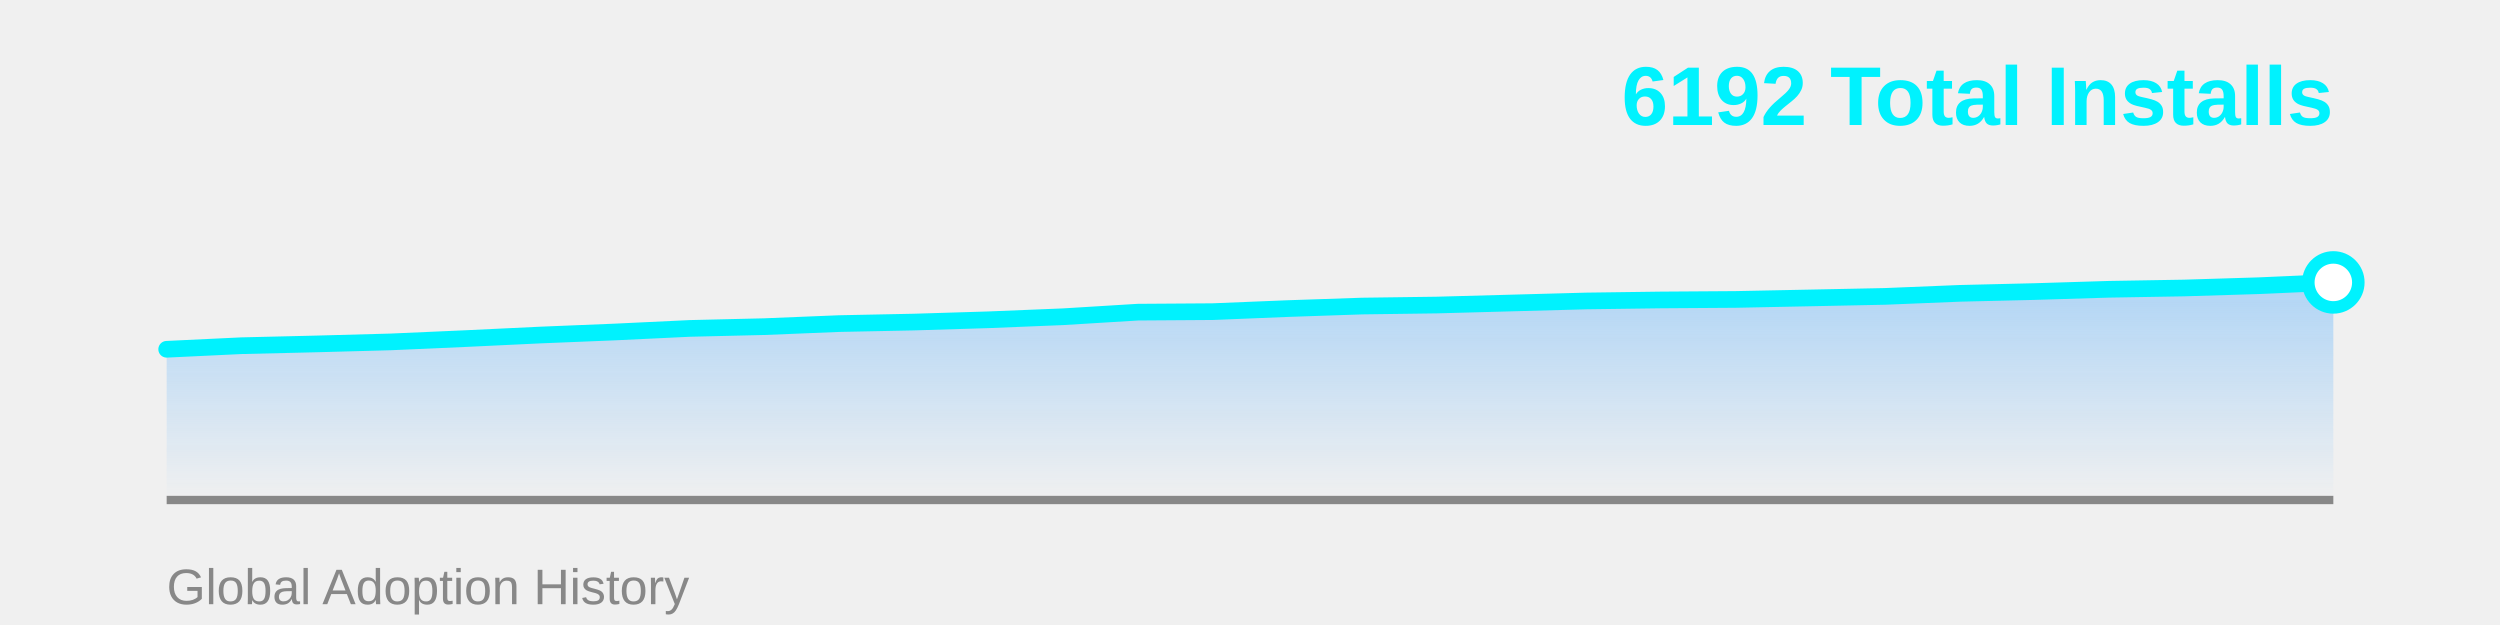
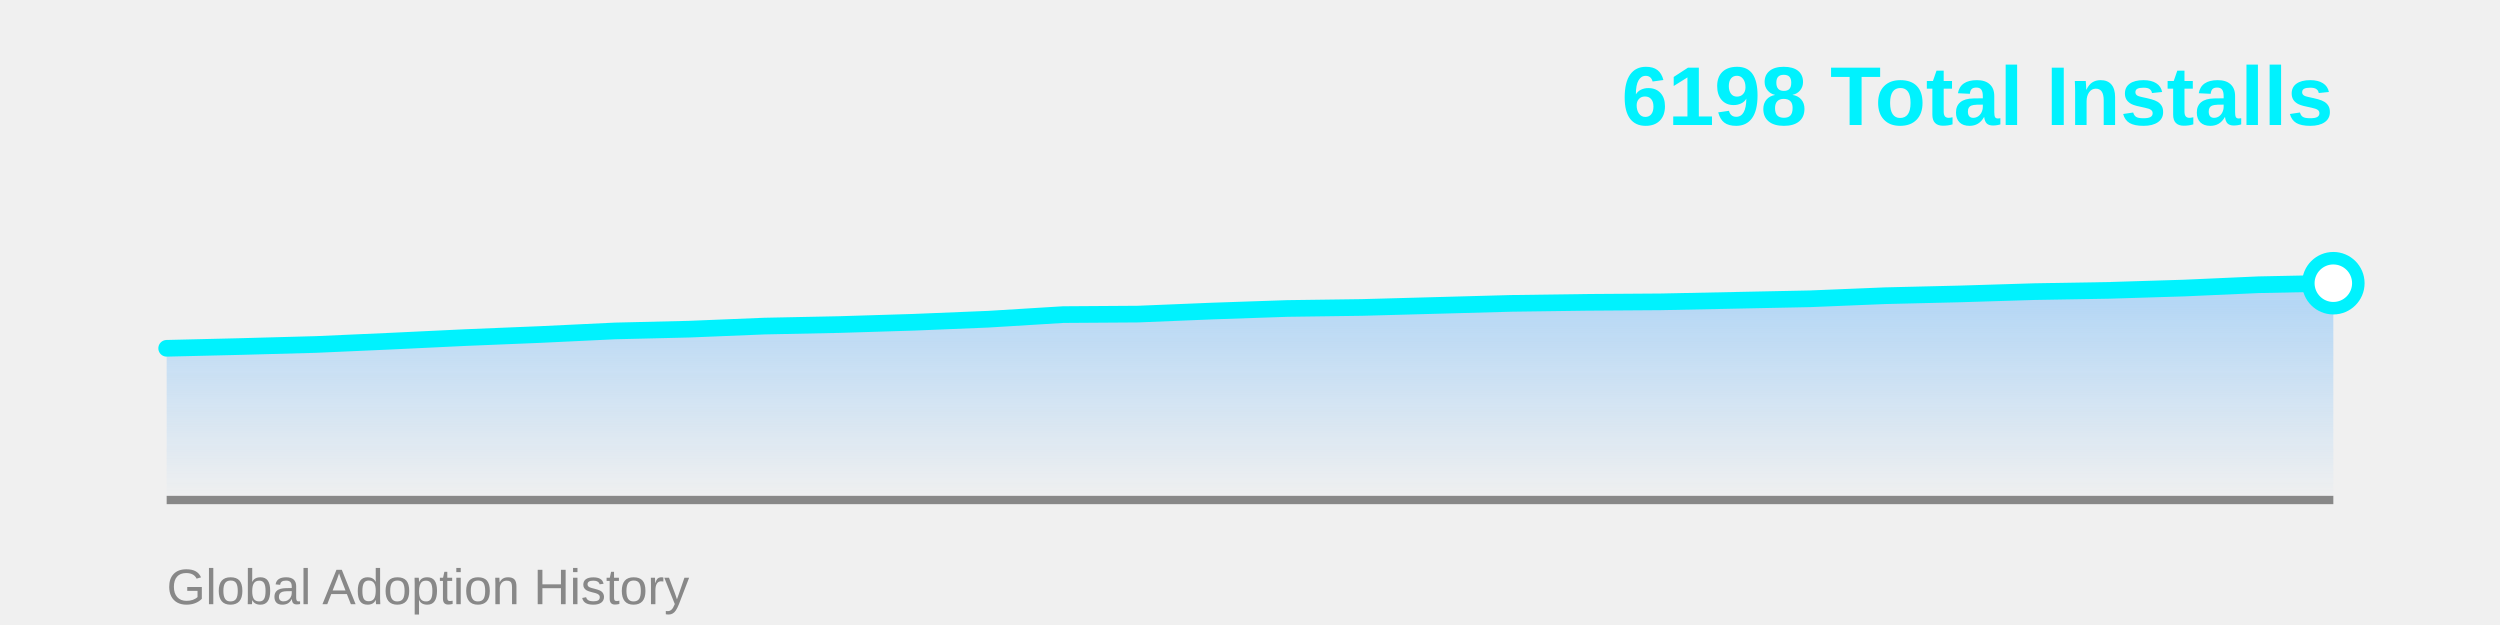
<svg xmlns="http://www.w3.org/2000/svg" width="600" height="150">
  <defs>
    <linearGradient id="areaGrad" x1="0%" y1="0%" x2="0%" y2="100%">
      <stop offset="0%" style="stop-color:#4facfe;stop-opacity:0.4" />
      <stop offset="100%" style="stop-color:#4facfe;stop-opacity:0" />
    </linearGradient>
  </defs>
-   <polygon points="40,120 40.0,83.826 57.931,82.971 75.862,82.544 93.793,82.056 111.724,81.263 129.655,80.409 147.586,79.677 165.517,78.822 183.448,78.395 201.379,77.663 219.31,77.297 237.241,76.748 255.172,76.016 273.103,74.918 291.034,74.796 308.966,74.063 326.897,73.453 344.828,73.209 362.759,72.721 380.69,72.233 398.621,71.989 416.552,71.867 434.483,71.501 452.414,71.135 470.345,70.403 488.276,69.976 506.207,69.426 524.138,69.121 542.069,68.572 560.0,67.779 560,120" fill="url(#areaGrad)" />
+   <polygon points="40,120 40.0,83.592 57.931,83.163 75.862,82.673 93.793,81.877 111.724,81.019 129.655,80.284 147.586,79.426 165.517,78.997 183.448,78.262 201.379,77.895 219.31,77.343 237.241,76.608 255.172,75.505 273.103,75.383 291.034,74.648 308.966,74.035 326.897,73.79 344.828,73.3 362.759,72.81 380.69,72.565 398.621,72.442 416.552,72.075 434.483,71.707 452.414,70.972 470.345,70.543 488.276,69.992 506.207,69.686 524.138,69.134 542.069,68.338 560.0,67.97 560,120" fill="url(#areaGrad)" />
  <line x1="40" y1="120" x2="560" y2="120" stroke="#888" stroke-width="2" />
-   <polyline points="40.0,83.826 57.931,82.971 75.862,82.544 93.793,82.056 111.724,81.263 129.655,80.409 147.586,79.677 165.517,78.822 183.448,78.395 201.379,77.663 219.31,77.297 237.241,76.748 255.172,76.016 273.103,74.918 291.034,74.796 308.966,74.063 326.897,73.453 344.828,73.209 362.759,72.721 380.69,72.233 398.621,71.989 416.552,71.867 434.483,71.501 452.414,71.135 470.345,70.403 488.276,69.976 506.207,69.426 524.138,69.121 542.069,68.572 560.0,67.779" fill="none" stroke="#00f2fe" stroke-width="4" stroke-linecap="round" stroke-linejoin="round" />
-   <circle cx="560.0" cy="67.779" r="6" fill="#fff" stroke="#00f2fe" stroke-width="3" />
-   <text x="560" y="30" font-family="Arial, sans-serif" font-size="20" font-weight="bold" fill="#00f2fe" text-anchor="end">6192 Total Installs</text>
+   <polyline points="40.0,83.592 57.931,83.163 75.862,82.673 93.793,81.877 111.724,81.019 129.655,80.284 147.586,79.426 165.517,78.997 183.448,78.262 201.379,77.895 219.31,77.343 237.241,76.608 255.172,75.505 273.103,75.383 291.034,74.648 308.966,74.035 326.897,73.79 344.828,73.3 362.759,72.81 380.69,72.565 398.621,72.442 416.552,72.075 434.483,71.707 452.414,70.972 470.345,70.543 488.276,69.992 506.207,69.686 524.138,69.134 542.069,68.338 560.0,67.97" fill="none" stroke="#00f2fe" stroke-width="4" stroke-linecap="round" stroke-linejoin="round" />
+   <circle cx="560.0" cy="67.97" r="6" fill="#fff" stroke="#00f2fe" stroke-width="3" />
+   <text x="560" y="30" font-family="Arial, sans-serif" font-size="20" font-weight="bold" fill="#00f2fe" text-anchor="end">6198 Total Installs</text>
  <text x="40" y="145" font-family="Arial, sans-serif" font-size="12" fill="#888" text-anchor="start">Global Adoption History</text>
</svg>
